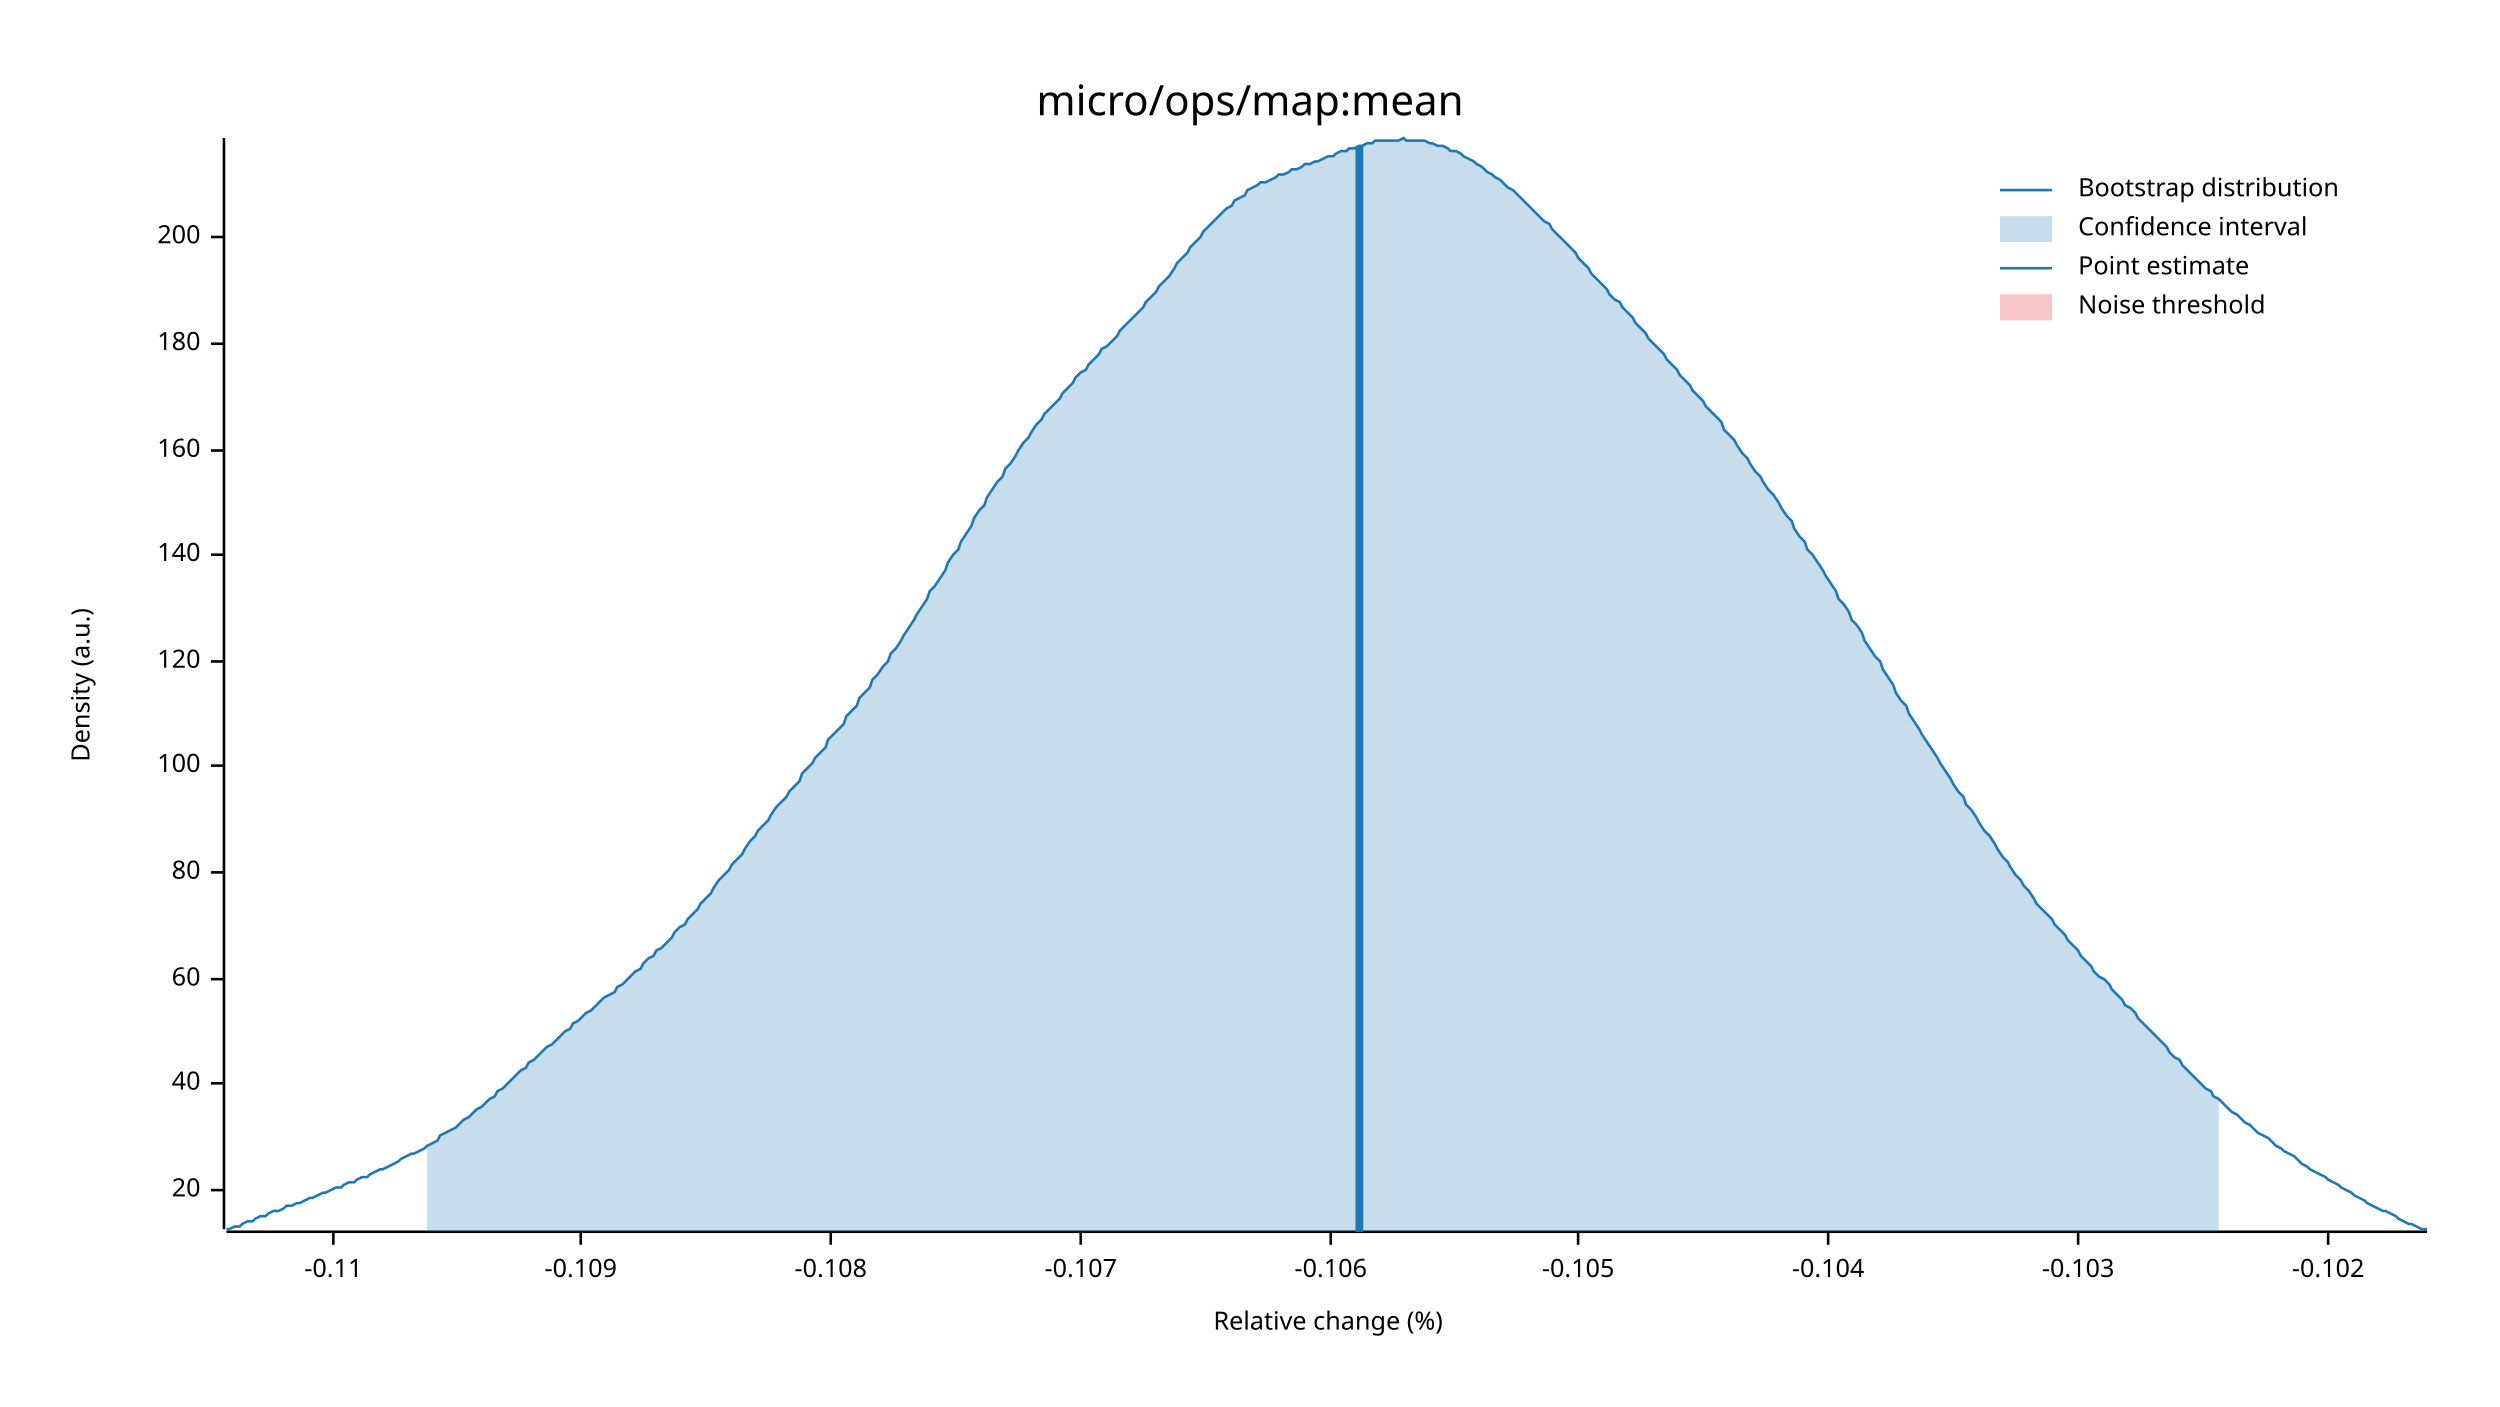
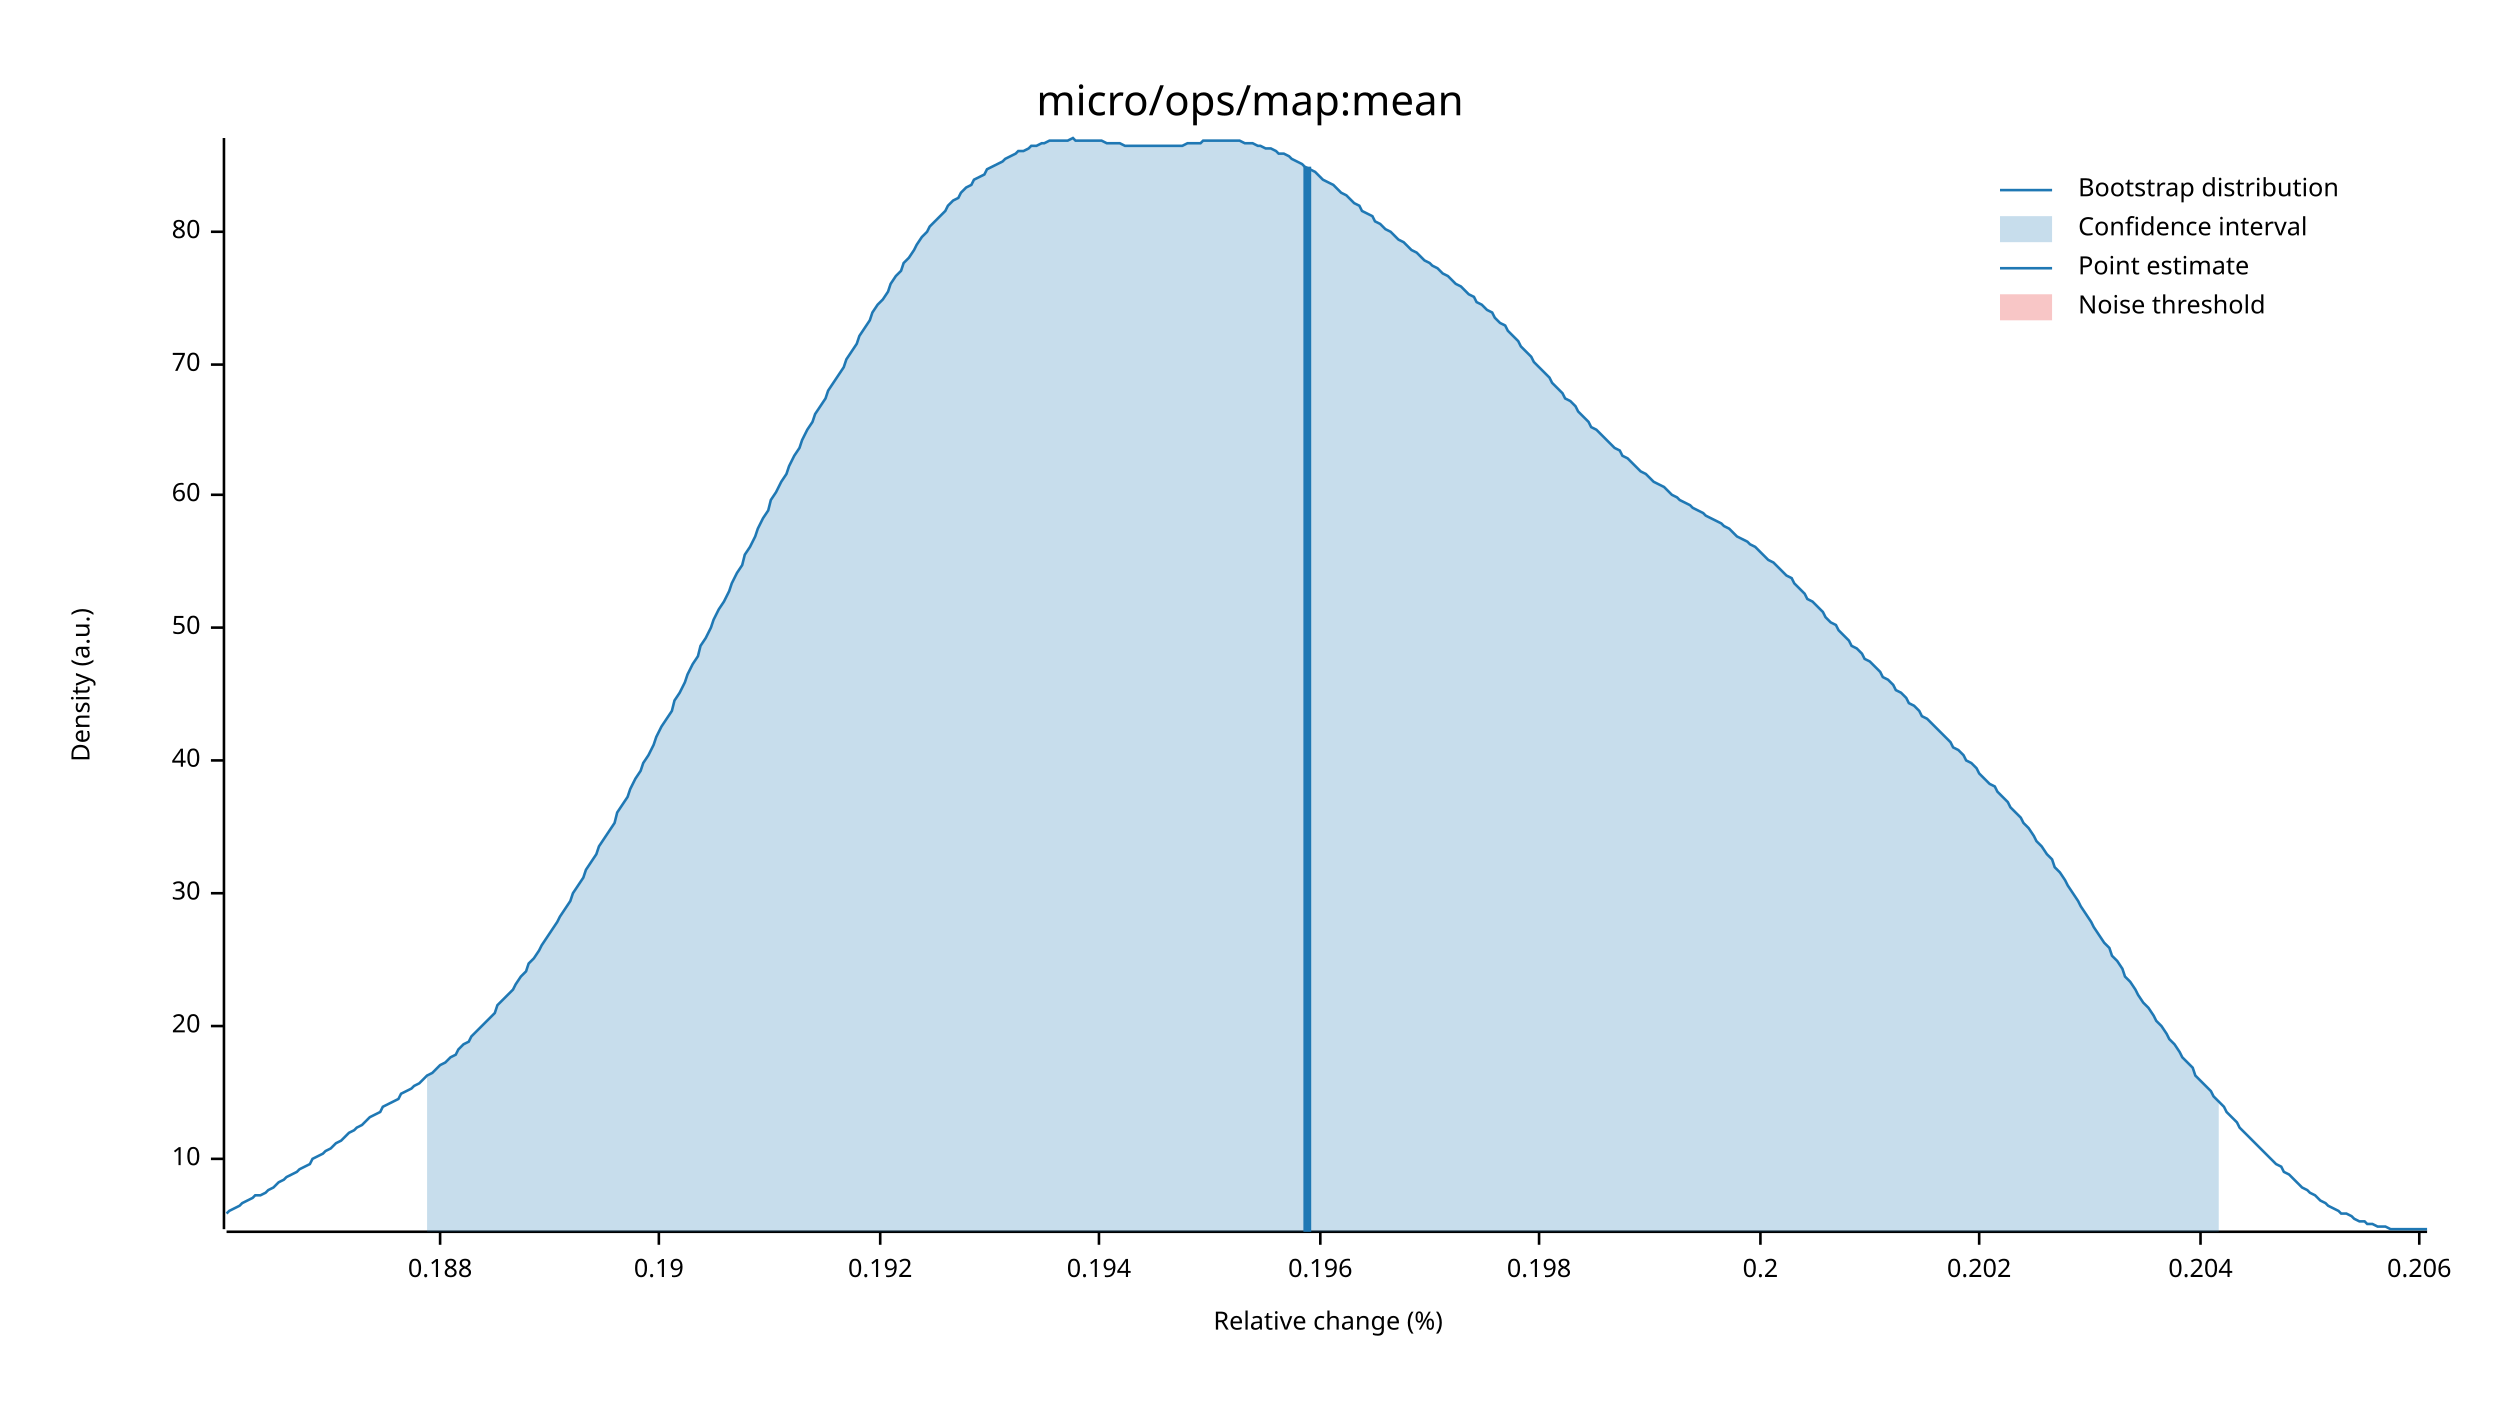
<svg xmlns="http://www.w3.org/2000/svg" width="960" height="540" viewBox="0 0 960 540">
  <text x="480" y="32" dy="0.76em" text-anchor="middle" font-family="sans-serif" font-size="16.129" opacity="1" fill="#000000">
micro/ops/map:mean
</text>
  <text x="27" y="263" dy="0.76em" text-anchor="middle" font-family="sans-serif" font-size="9.677" opacity="1" fill="#000000" transform="rotate(270, 27, 263)">
Density (a.u.)
</text>
  <text x="510" y="513" dy="-0.5ex" text-anchor="middle" font-family="sans-serif" font-size="9.677" opacity="1" fill="#000000">
Relative change (%)
</text>
  <polyline fill="none" opacity="1" stroke="#000000" stroke-width="1" points="86,53 86,472 " />
-   <text x="77" y="457" dy="0.5ex" text-anchor="end" font-family="sans-serif" font-size="9.677" opacity="1" fill="#000000">
+   <text x="77" y="445" dy="0.5ex" text-anchor="end" font-family="sans-serif" font-size="9.677" opacity="1" fill="#000000">
+ 10
+ </text>
+   <polyline fill="none" opacity="1" stroke="#000000" stroke-width="1" points="81,445 86,445 " />
+   <text x="77" y="394" dy="0.5ex" text-anchor="end" font-family="sans-serif" font-size="9.677" opacity="1" fill="#000000">
20
</text>
-   <polyline fill="none" opacity="1" stroke="#000000" stroke-width="1" points="81,457 86,457 " />
-   <text x="77" y="416" dy="0.5ex" text-anchor="end" font-family="sans-serif" font-size="9.677" opacity="1" fill="#000000">
+   <polyline fill="none" opacity="1" stroke="#000000" stroke-width="1" points="81,394 86,394 " />
+   <text x="77" y="343" dy="0.5ex" text-anchor="end" font-family="sans-serif" font-size="9.677" opacity="1" fill="#000000">
+ 30
+ </text>
+   <polyline fill="none" opacity="1" stroke="#000000" stroke-width="1" points="81,343 86,343 " />
+   <text x="77" y="292" dy="0.5ex" text-anchor="end" font-family="sans-serif" font-size="9.677" opacity="1" fill="#000000">
40
</text>
-   <polyline fill="none" opacity="1" stroke="#000000" stroke-width="1" points="81,416 86,416 " />
-   <text x="77" y="376" dy="0.5ex" text-anchor="end" font-family="sans-serif" font-size="9.677" opacity="1" fill="#000000">
+   <polyline fill="none" opacity="1" stroke="#000000" stroke-width="1" points="81,292 86,292 " />
+   <text x="77" y="241" dy="0.5ex" text-anchor="end" font-family="sans-serif" font-size="9.677" opacity="1" fill="#000000">
+ 50
+ </text>
+   <polyline fill="none" opacity="1" stroke="#000000" stroke-width="1" points="81,241 86,241 " />
+   <text x="77" y="190" dy="0.5ex" text-anchor="end" font-family="sans-serif" font-size="9.677" opacity="1" fill="#000000">
60
</text>
-   <polyline fill="none" opacity="1" stroke="#000000" stroke-width="1" points="81,376 86,376 " />
-   <text x="77" y="335" dy="0.5ex" text-anchor="end" font-family="sans-serif" font-size="9.677" opacity="1" fill="#000000">
+   <polyline fill="none" opacity="1" stroke="#000000" stroke-width="1" points="81,190 86,190 " />
+   <text x="77" y="140" dy="0.5ex" text-anchor="end" font-family="sans-serif" font-size="9.677" opacity="1" fill="#000000">
+ 70
+ </text>
+   <polyline fill="none" opacity="1" stroke="#000000" stroke-width="1" points="81,140 86,140 " />
+   <text x="77" y="89" dy="0.5ex" text-anchor="end" font-family="sans-serif" font-size="9.677" opacity="1" fill="#000000">
80
</text>
-   <polyline fill="none" opacity="1" stroke="#000000" stroke-width="1" points="81,335 86,335 " />
-   <text x="77" y="294" dy="0.5ex" text-anchor="end" font-family="sans-serif" font-size="9.677" opacity="1" fill="#000000">
- 100
+   <polyline fill="none" opacity="1" stroke="#000000" stroke-width="1" points="81,89 86,89 " />
+   <polyline fill="none" opacity="1" stroke="#000000" stroke-width="1" points="87,473 932,473 " />
+   <text x="169" y="483" dy="0.76em" text-anchor="middle" font-family="sans-serif" font-size="9.677" opacity="1" fill="#000000">
+ 0.188
</text>
-   <polyline fill="none" opacity="1" stroke="#000000" stroke-width="1" points="81,294 86,294 " />
-   <text x="77" y="254" dy="0.5ex" text-anchor="end" font-family="sans-serif" font-size="9.677" opacity="1" fill="#000000">
- 120
+   <polyline fill="none" opacity="1" stroke="#000000" stroke-width="1" points="169,473 169,478 " />
+   <text x="253" y="483" dy="0.76em" text-anchor="middle" font-family="sans-serif" font-size="9.677" opacity="1" fill="#000000">
+ 0.19
</text>
-   <polyline fill="none" opacity="1" stroke="#000000" stroke-width="1" points="81,254 86,254 " />
-   <text x="77" y="213" dy="0.5ex" text-anchor="end" font-family="sans-serif" font-size="9.677" opacity="1" fill="#000000">
- 140
+   <polyline fill="none" opacity="1" stroke="#000000" stroke-width="1" points="253,473 253,478 " />
+   <text x="338" y="483" dy="0.76em" text-anchor="middle" font-family="sans-serif" font-size="9.677" opacity="1" fill="#000000">
+ 0.192
</text>
-   <polyline fill="none" opacity="1" stroke="#000000" stroke-width="1" points="81,213 86,213 " />
-   <text x="77" y="173" dy="0.5ex" text-anchor="end" font-family="sans-serif" font-size="9.677" opacity="1" fill="#000000">
- 160
+   <polyline fill="none" opacity="1" stroke="#000000" stroke-width="1" points="338,473 338,478 " />
+   <text x="422" y="483" dy="0.76em" text-anchor="middle" font-family="sans-serif" font-size="9.677" opacity="1" fill="#000000">
+ 0.194
</text>
-   <polyline fill="none" opacity="1" stroke="#000000" stroke-width="1" points="81,173 86,173 " />
-   <text x="77" y="132" dy="0.5ex" text-anchor="end" font-family="sans-serif" font-size="9.677" opacity="1" fill="#000000">
- 180
+   <polyline fill="none" opacity="1" stroke="#000000" stroke-width="1" points="422,473 422,478 " />
+   <text x="507" y="483" dy="0.76em" text-anchor="middle" font-family="sans-serif" font-size="9.677" opacity="1" fill="#000000">
+ 0.196
</text>
-   <polyline fill="none" opacity="1" stroke="#000000" stroke-width="1" points="81,132 86,132 " />
-   <text x="77" y="91" dy="0.5ex" text-anchor="end" font-family="sans-serif" font-size="9.677" opacity="1" fill="#000000">
- 200
+   <polyline fill="none" opacity="1" stroke="#000000" stroke-width="1" points="507,473 507,478 " />
+   <text x="591" y="483" dy="0.76em" text-anchor="middle" font-family="sans-serif" font-size="9.677" opacity="1" fill="#000000">
+ 0.198
</text>
-   <polyline fill="none" opacity="1" stroke="#000000" stroke-width="1" points="81,91 86,91 " />
-   <polyline fill="none" opacity="1" stroke="#000000" stroke-width="1" points="87,473 932,473 " />
-   <text x="128" y="483" dy="0.76em" text-anchor="middle" font-family="sans-serif" font-size="9.677" opacity="1" fill="#000000">
- -0.11
+   <polyline fill="none" opacity="1" stroke="#000000" stroke-width="1" points="591,473 591,478 " />
+   <text x="676" y="483" dy="0.76em" text-anchor="middle" font-family="sans-serif" font-size="9.677" opacity="1" fill="#000000">
+ 0.2
</text>
-   <polyline fill="none" opacity="1" stroke="#000000" stroke-width="1" points="128,473 128,478 " />
-   <text x="223" y="483" dy="0.76em" text-anchor="middle" font-family="sans-serif" font-size="9.677" opacity="1" fill="#000000">
- -0.109
+   <polyline fill="none" opacity="1" stroke="#000000" stroke-width="1" points="676,473 676,478 " />
+   <text x="760" y="483" dy="0.76em" text-anchor="middle" font-family="sans-serif" font-size="9.677" opacity="1" fill="#000000">
+ 0.202
</text>
-   <polyline fill="none" opacity="1" stroke="#000000" stroke-width="1" points="223,473 223,478 " />
-   <text x="319" y="483" dy="0.76em" text-anchor="middle" font-family="sans-serif" font-size="9.677" opacity="1" fill="#000000">
- -0.108
+   <polyline fill="none" opacity="1" stroke="#000000" stroke-width="1" points="760,473 760,478 " />
+   <text x="845" y="483" dy="0.76em" text-anchor="middle" font-family="sans-serif" font-size="9.677" opacity="1" fill="#000000">
+ 0.204
</text>
-   <polyline fill="none" opacity="1" stroke="#000000" stroke-width="1" points="319,473 319,478 " />
-   <text x="415" y="483" dy="0.76em" text-anchor="middle" font-family="sans-serif" font-size="9.677" opacity="1" fill="#000000">
- -0.107
+   <polyline fill="none" opacity="1" stroke="#000000" stroke-width="1" points="845,473 845,478 " />
+   <text x="929" y="483" dy="0.76em" text-anchor="middle" font-family="sans-serif" font-size="9.677" opacity="1" fill="#000000">
+ 0.206
</text>
-   <polyline fill="none" opacity="1" stroke="#000000" stroke-width="1" points="415,473 415,478 " />
-   <text x="511" y="483" dy="0.76em" text-anchor="middle" font-family="sans-serif" font-size="9.677" opacity="1" fill="#000000">
- -0.106
- </text>
-   <polyline fill="none" opacity="1" stroke="#000000" stroke-width="1" points="511,473 511,478 " />
-   <text x="606" y="483" dy="0.76em" text-anchor="middle" font-family="sans-serif" font-size="9.677" opacity="1" fill="#000000">
- -0.105
- </text>
-   <polyline fill="none" opacity="1" stroke="#000000" stroke-width="1" points="606,473 606,478 " />
-   <text x="702" y="483" dy="0.76em" text-anchor="middle" font-family="sans-serif" font-size="9.677" opacity="1" fill="#000000">
- -0.104
- </text>
-   <polyline fill="none" opacity="1" stroke="#000000" stroke-width="1" points="702,473 702,478 " />
-   <text x="798" y="483" dy="0.76em" text-anchor="middle" font-family="sans-serif" font-size="9.677" opacity="1" fill="#000000">
- -0.103
- </text>
-   <polyline fill="none" opacity="1" stroke="#000000" stroke-width="1" points="798,473 798,478 " />
-   <text x="894" y="483" dy="0.76em" text-anchor="middle" font-family="sans-serif" font-size="9.677" opacity="1" fill="#000000">
- -0.102
- </text>
-   <polyline fill="none" opacity="1" stroke="#000000" stroke-width="1" points="894,473 894,478 " />
-   <polyline fill="none" opacity="1" stroke="#1F78B4" stroke-width="1" points="87,472 88,472 90,471 92,471 93,470 95,469 97,469 98,468 100,467 102,467 103,466 105,465 107,465 109,464 110,463 112,463 114,462 115,462 117,461 119,460 120,460 122,459 124,458 125,458 127,457 129,456 131,456 132,455 134,454 136,454 137,453 139,452 141,452 142,451 144,450 146,449 147,449 149,448 151,447 153,446 154,445 156,444 158,443 159,443 161,442 163,441 164,440 166,439 168,438 169,436 171,435 173,434 175,433 176,432 178,430 180,429 181,428 183,426 185,425 186,424 188,422 190,421 191,419 193,418 195,416 197,414 198,413 200,411 202,410 203,408 205,407 207,405 208,404 210,402 212,401 214,399 215,398 217,396 219,395 220,393 222,392 224,390 225,389 227,388 229,386 230,385 232,383 234,382 236,381 237,379 239,378 241,376 242,375 244,373 246,372 247,370 249,368 251,367 252,365 254,364 256,362 258,360 259,358 261,356 263,355 264,353 266,351 268,349 269,347 271,345 273,343 274,341 276,338 278,336 280,334 281,332 283,330 285,328 286,326 288,323 290,321 291,319 293,317 295,315 296,313 298,310 300,308 302,306 303,304 305,302 307,300 308,297 310,295 312,293 313,291 315,289 317,287 318,284 320,282 322,280 324,278 325,275 327,273 329,271 330,268 332,266 334,264 335,261 337,259 339,256 341,254 342,251 344,249 346,246 347,244 349,241 351,238 352,236 354,233 356,230 357,227 359,225 361,222 363,219 364,216 366,213 368,211 369,208 371,205 373,202 374,199 376,196 378,194 379,191 381,188 383,185 385,183 386,180 388,178 390,175 391,173 393,170 395,168 396,166 398,163 400,161 401,159 403,157 405,155 407,153 408,151 410,149 412,147 413,145 415,143 417,142 418,140 420,138 422,136 423,134 425,133 427,131 429,129 430,127 432,125 434,123 435,122 437,120 439,118 440,116 442,114 444,112 445,110 447,108 449,106 451,103 452,101 454,99 456,97 457,95 459,93 461,91 462,89 464,87 466,85 468,83 469,82 471,80 473,79 474,77 476,76 478,75 479,73 481,72 483,71 484,70 486,70 488,69 490,68 491,67 493,67 495,66 496,65 498,65 500,64 501,63 503,63 505,62 506,62 508,61 510,60 512,60 513,59 515,58 517,58 518,57 520,57 522,56 523,56 525,55 527,55 528,54 530,54 532,54 534,54 535,54 537,54 539,53 540,54 542,54 544,54 545,54 547,54 549,55 550,55 552,56 554,56 556,57 557,58 559,58 561,59 562,60 564,61 566,62 567,63 569,64 571,66 573,67 574,68 576,69 578,71 579,72 581,73 583,75 584,76 586,78 588,80 589,81 591,83 593,85 595,86 596,88 598,90 600,92 601,93 603,95 605,97 606,99 608,101 610,103 611,105 613,107 615,109 617,111 618,113 620,115 622,116 623,118 625,120 627,122 628,124 630,126 632,128 633,130 635,132 637,134 639,136 640,138 642,140 644,142 645,144 647,146 649,148 650,150 652,152 654,154 655,156 657,158 659,160 661,162 662,165 664,167 666,169 667,171 669,174 671,176 672,178 674,181 676,183 677,185 679,188 681,190 683,193 684,195 686,198 688,200 689,203 691,206 693,208 694,211 696,213 698,216 700,219 701,221 703,224 705,227 706,230 708,232 710,235 711,238 713,240 715,243 716,246 718,249 720,252 722,254 723,257 725,260 727,263 728,266 730,269 732,271 733,274 735,277 737,280 738,282 740,285 742,288 744,291 745,293 747,296 749,299 750,301 752,304 754,306 755,309 757,311 759,314 760,316 762,319 764,321 766,324 767,326 769,329 771,331 772,333 774,336 776,338 777,340 779,342 781,345 782,347 784,349 786,351 788,353 789,355 791,357 793,359 794,361 796,363 798,365 799,367 801,369 803,371 804,373 806,375 808,376 810,378 811,380 813,382 815,384 816,386 818,387 820,389 821,391 823,393 825,395 827,397 828,398 830,400 832,402 833,404 835,406 837,407 838,409 840,411 842,413 843,414 845,416 847,418 849,419 850,421 852,422 854,424 855,425 857,427 859,428 860,429 862,431 864,432 865,433 867,435 869,436 871,437 872,438 874,440 876,441 877,442 879,443 881,444 882,445 884,447 886,448 887,449 889,450 891,451 893,452 894,453 896,454 898,455 899,456 901,457 903,458 904,459 906,460 908,461 909,462 911,463 913,464 915,465 916,465 918,466 920,467 921,468 923,469 925,470 926,470 928,471 930,472 932,472 " />
-   <polygon opacity="0.25" fill="#1F78B4" points="164,440 166,439 168,438 169,436 171,435 173,434 175,433 176,432 178,430 180,429 181,428 183,426 185,425 186,424 188,422 190,421 191,419 193,418 195,416 197,414 198,413 200,411 202,410 203,408 205,407 207,405 208,404 210,402 212,401 214,399 215,398 217,396 219,395 220,393 222,392 224,390 225,389 227,388 229,386 230,385 232,383 234,382 236,381 237,379 239,378 241,376 242,375 244,373 246,372 247,370 249,368 251,367 252,365 254,364 256,362 258,360 259,358 261,356 263,355 264,353 266,351 268,349 269,347 271,345 273,343 274,341 276,338 278,336 280,334 281,332 283,330 285,328 286,326 288,323 290,321 291,319 293,317 295,315 296,313 298,310 300,308 302,306 303,304 305,302 307,300 308,297 310,295 312,293 313,291 315,289 317,287 318,284 320,282 322,280 324,278 325,275 327,273 329,271 330,268 332,266 334,264 335,261 337,259 339,256 341,254 342,251 344,249 346,246 347,244 349,241 351,238 352,236 354,233 356,230 357,227 359,225 361,222 363,219 364,216 366,213 368,211 369,208 371,205 373,202 374,199 376,196 378,194 379,191 381,188 383,185 385,183 386,180 388,178 390,175 391,173 393,170 395,168 396,166 398,163 400,161 401,159 403,157 405,155 407,153 408,151 410,149 412,147 413,145 415,143 417,142 418,140 420,138 422,136 423,134 425,133 427,131 429,129 430,127 432,125 434,123 435,122 437,120 439,118 440,116 442,114 444,112 445,110 447,108 449,106 451,103 452,101 454,99 456,97 457,95 459,93 461,91 462,89 464,87 466,85 468,83 469,82 471,80 473,79 474,77 476,76 478,75 479,73 481,72 483,71 484,70 486,70 488,69 490,68 491,67 493,67 495,66 496,65 498,65 500,64 501,63 503,63 505,62 506,62 508,61 510,60 512,60 513,59 515,58 517,58 518,57 520,57 522,56 523,56 525,55 527,55 528,54 530,54 532,54 534,54 535,54 537,54 539,53 540,54 542,54 544,54 545,54 547,54 549,55 550,55 552,56 554,56 556,57 557,58 559,58 561,59 562,60 564,61 566,62 567,63 569,64 571,66 573,67 574,68 576,69 578,71 579,72 581,73 583,75 584,76 586,78 588,80 589,81 591,83 593,85 595,86 596,88 598,90 600,92 601,93 603,95 605,97 606,99 608,101 610,103 611,105 613,107 615,109 617,111 618,113 620,115 622,116 623,118 625,120 627,122 628,124 630,126 632,128 633,130 635,132 637,134 639,136 640,138 642,140 644,142 645,144 647,146 649,148 650,150 652,152 654,154 655,156 657,158 659,160 661,162 662,165 664,167 666,169 667,171 669,174 671,176 672,178 674,181 676,183 677,185 679,188 681,190 683,193 684,195 686,198 688,200 689,203 691,206 693,208 694,211 696,213 698,216 700,219 701,221 703,224 705,227 706,230 708,232 710,235 711,238 713,240 715,243 716,246 718,249 720,252 722,254 723,257 725,260 727,263 728,266 730,269 732,271 733,274 735,277 737,280 738,282 740,285 742,288 744,291 745,293 747,296 749,299 750,301 752,304 754,306 755,309 757,311 759,314 760,316 762,319 764,321 766,324 767,326 769,329 771,331 772,333 774,336 776,338 777,340 779,342 781,345 782,347 784,349 786,351 788,353 789,355 791,357 793,359 794,361 796,363 798,365 799,367 801,369 803,371 804,373 806,375 808,376 810,378 811,380 813,382 815,384 816,386 818,387 820,389 821,391 823,393 825,395 827,397 828,398 830,400 832,402 833,404 835,406 837,407 838,409 840,411 842,413 843,414 845,416 847,418 849,419 850,421 852,422 852,473 164,473 " />
-   <polyline fill="none" opacity="1" stroke="#1F78B4" stroke-width="3" points="522,473 522,56 " />
+   <polyline fill="none" opacity="1" stroke="#000000" stroke-width="1" points="929,473 929,478 " />
+   <polyline fill="none" opacity="1" stroke="#1F78B4" stroke-width="1" points="87,466 88,465 90,464 92,463 93,462 95,461 97,460 98,459 100,459 102,458 103,457 105,456 107,454 109,453 110,452 112,451 114,450 115,449 117,448 119,447 120,445 122,444 124,443 125,442 127,441 129,439 131,438 132,437 134,435 136,434 137,433 139,432 141,430 142,429 144,428 146,427 147,425 149,424 151,423 153,422 154,420 156,419 158,418 159,417 161,416 163,414 164,413 166,412 168,410 169,409 171,408 173,406 175,405 176,403 178,401 180,400 181,398 183,396 185,394 186,393 188,391 190,389 191,386 193,384 195,382 197,380 198,378 200,375 202,373 203,370 205,368 207,365 208,363 210,360 212,357 214,354 215,352 217,349 219,346 220,343 222,340 224,337 225,334 227,331 229,328 230,325 232,322 234,319 236,316 237,312 239,309 241,306 242,303 244,299 246,296 247,293 249,290 251,286 252,283 254,279 256,276 258,273 259,269 261,266 263,262 264,259 266,255 268,252 269,248 271,245 273,241 274,238 276,234 278,231 280,227 281,224 283,220 285,217 286,213 288,210 290,206 291,203 293,199 295,196 296,192 298,189 300,185 302,182 303,179 305,175 307,172 308,169 310,165 312,162 313,159 315,156 317,153 318,150 320,147 322,144 324,141 325,138 327,135 329,132 330,129 332,126 334,123 335,120 337,117 339,115 341,112 342,109 344,106 346,104 347,101 349,99 351,96 352,94 354,91 356,89 357,87 359,85 361,83 363,81 364,79 366,77 368,76 369,74 371,72 373,71 374,69 376,68 378,67 379,65 381,64 383,63 385,62 386,61 388,60 390,59 391,58 393,58 395,57 396,56 398,56 400,55 401,55 403,54 405,54 407,54 408,54 410,54 412,53 413,54 415,54 417,54 418,54 420,54 422,54 423,54 425,55 427,55 429,55 430,55 432,56 434,56 435,56 437,56 439,56 440,56 442,56 444,56 445,56 447,56 449,56 451,56 452,56 454,56 456,55 457,55 459,55 461,55 462,54 464,54 466,54 468,54 469,54 471,54 473,54 474,54 476,54 478,55 479,55 481,55 483,56 484,56 486,57 488,57 490,58 491,59 493,59 495,60 496,61 498,62 500,63 501,64 503,65 505,66 506,67 508,69 510,70 512,71 513,72 515,74 517,75 518,76 520,78 522,79 523,81 525,82 527,83 528,85 530,86 532,88 534,89 535,90 537,92 539,93 540,94 542,96 544,97 545,98 547,100 549,101 550,102 552,103 554,105 556,106 557,107 559,109 561,110 562,111 564,113 566,114 567,116 569,117 571,119 573,120 574,122 576,124 578,125 579,127 581,129 583,131 584,133 586,135 588,137 589,139 591,141 593,143 595,145 596,147 598,149 600,151 601,153 603,154 605,156 606,158 608,160 610,162 611,164 613,165 615,167 617,169 618,170 620,172 622,173 623,175 625,176 627,178 628,179 630,181 632,182 633,183 635,185 637,186 639,187 640,188 642,190 644,191 645,192 647,193 649,194 650,195 652,196 654,197 655,198 657,199 659,200 661,201 662,202 664,203 666,205 667,206 669,207 671,208 672,209 674,210 676,212 677,213 679,215 681,216 683,218 684,219 686,221 688,222 689,224 691,226 693,228 694,230 696,231 698,233 700,235 701,237 703,239 705,240 706,242 708,244 710,246 711,248 713,249 715,251 716,253 718,254 720,256 722,258 723,260 725,261 727,263 728,265 730,266 732,268 733,270 735,271 737,273 738,275 740,276 742,278 744,280 745,281 747,283 749,285 750,287 752,288 754,290 755,292 757,293 759,295 760,297 762,299 764,301 766,302 767,304 769,306 771,308 772,310 774,312 776,314 777,316 779,318 781,321 782,323 784,325 786,328 788,330 789,333 791,335 793,338 794,340 796,343 798,346 799,348 801,351 803,354 804,356 806,359 808,362 810,364 811,367 813,369 815,372 816,375 818,377 820,380 821,382 823,385 825,387 827,390 828,392 830,394 832,397 833,399 835,401 837,404 838,406 840,408 842,410 843,413 845,415 847,417 849,419 850,421 852,423 854,425 855,427 857,429 859,431 860,433 862,435 864,437 865,438 867,440 869,442 871,444 872,445 874,447 876,448 877,450 879,451 881,453 882,454 884,456 886,457 887,458 889,459 891,461 893,462 894,463 896,464 898,465 899,466 901,466 903,467 904,468 906,469 908,469 909,470 911,470 913,471 915,471 916,471 918,472 920,472 921,472 923,472 925,472 926,472 928,472 930,472 932,472 " />
+   <polygon opacity="0.25" fill="#1F78B4" points="164,413 166,412 168,410 169,409 171,408 173,406 175,405 176,403 178,401 180,400 181,398 183,396 185,394 186,393 188,391 190,389 191,386 193,384 195,382 197,380 198,378 200,375 202,373 203,370 205,368 207,365 208,363 210,360 212,357 214,354 215,352 217,349 219,346 220,343 222,340 224,337 225,334 227,331 229,328 230,325 232,322 234,319 236,316 237,312 239,309 241,306 242,303 244,299 246,296 247,293 249,290 251,286 252,283 254,279 256,276 258,273 259,269 261,266 263,262 264,259 266,255 268,252 269,248 271,245 273,241 274,238 276,234 278,231 280,227 281,224 283,220 285,217 286,213 288,210 290,206 291,203 293,199 295,196 296,192 298,189 300,185 302,182 303,179 305,175 307,172 308,169 310,165 312,162 313,159 315,156 317,153 318,150 320,147 322,144 324,141 325,138 327,135 329,132 330,129 332,126 334,123 335,120 337,117 339,115 341,112 342,109 344,106 346,104 347,101 349,99 351,96 352,94 354,91 356,89 357,87 359,85 361,83 363,81 364,79 366,77 368,76 369,74 371,72 373,71 374,69 376,68 378,67 379,65 381,64 383,63 385,62 386,61 388,60 390,59 391,58 393,58 395,57 396,56 398,56 400,55 401,55 403,54 405,54 407,54 408,54 410,54 412,53 413,54 415,54 417,54 418,54 420,54 422,54 423,54 425,55 427,55 429,55 430,55 432,56 434,56 435,56 437,56 439,56 440,56 442,56 444,56 445,56 447,56 449,56 451,56 452,56 454,56 456,55 457,55 459,55 461,55 462,54 464,54 466,54 468,54 469,54 471,54 473,54 474,54 476,54 478,55 479,55 481,55 483,56 484,56 486,57 488,57 490,58 491,59 493,59 495,60 496,61 498,62 500,63 501,64 503,65 505,66 506,67 508,69 510,70 512,71 513,72 515,74 517,75 518,76 520,78 522,79 523,81 525,82 527,83 528,85 530,86 532,88 534,89 535,90 537,92 539,93 540,94 542,96 544,97 545,98 547,100 549,101 550,102 552,103 554,105 556,106 557,107 559,109 561,110 562,111 564,113 566,114 567,116 569,117 571,119 573,120 574,122 576,124 578,125 579,127 581,129 583,131 584,133 586,135 588,137 589,139 591,141 593,143 595,145 596,147 598,149 600,151 601,153 603,154 605,156 606,158 608,160 610,162 611,164 613,165 615,167 617,169 618,170 620,172 622,173 623,175 625,176 627,178 628,179 630,181 632,182 633,183 635,185 637,186 639,187 640,188 642,190 644,191 645,192 647,193 649,194 650,195 652,196 654,197 655,198 657,199 659,200 661,201 662,202 664,203 666,205 667,206 669,207 671,208 672,209 674,210 676,212 677,213 679,215 681,216 683,218 684,219 686,221 688,222 689,224 691,226 693,228 694,230 696,231 698,233 700,235 701,237 703,239 705,240 706,242 708,244 710,246 711,248 713,249 715,251 716,253 718,254 720,256 722,258 723,260 725,261 727,263 728,265 730,266 732,268 733,270 735,271 737,273 738,275 740,276 742,278 744,280 745,281 747,283 749,285 750,287 752,288 754,290 755,292 757,293 759,295 760,297 762,299 764,301 766,302 767,304 769,306 771,308 772,310 774,312 776,314 777,316 779,318 781,321 782,323 784,325 786,328 788,330 789,333 791,335 793,338 794,340 796,343 798,346 799,348 801,351 803,354 804,356 806,359 808,362 810,364 811,367 813,369 815,372 816,375 818,377 820,380 821,382 823,385 825,387 827,390 828,392 830,394 832,397 833,399 835,401 837,404 838,406 840,408 842,410 843,413 845,415 847,417 849,419 850,421 852,423 852,473 164,473 " />
+   <polyline fill="none" opacity="1" stroke="#1F78B4" stroke-width="3" points="502,473 502,64 " />
  <rect x="509" y="53" width="0" height="419" opacity="0.1" fill="#E31A1C" stroke="none" />
  <text x="798" y="68" dy="0.76em" text-anchor="start" font-family="sans-serif" font-size="9.677" opacity="1" fill="#000000">
Bootstrap distribution
</text>
  <text x="798" y="83" dy="0.76em" text-anchor="start" font-family="sans-serif" font-size="9.677" opacity="1" fill="#000000">
Confidence interval
</text>
  <text x="798" y="98" dy="0.76em" text-anchor="start" font-family="sans-serif" font-size="9.677" opacity="1" fill="#000000">
Point estimate
</text>
  <text x="798" y="113" dy="0.76em" text-anchor="start" font-family="sans-serif" font-size="9.677" opacity="1" fill="#000000">
Noise threshold
</text>
  <polyline fill="none" opacity="1" stroke="#1F78B4" stroke-width="1" points="768,73 788,73 " />
  <rect x="768" y="83" width="20" height="10" opacity="0.25" fill="#1F78B4" stroke="none" />
  <polyline fill="none" opacity="1" stroke="#1F78B4" stroke-width="1" points="768,103 788,103 " />
  <rect x="768" y="113" width="20" height="10" opacity="0.25" fill="#E31A1C" stroke="none" />
</svg>
